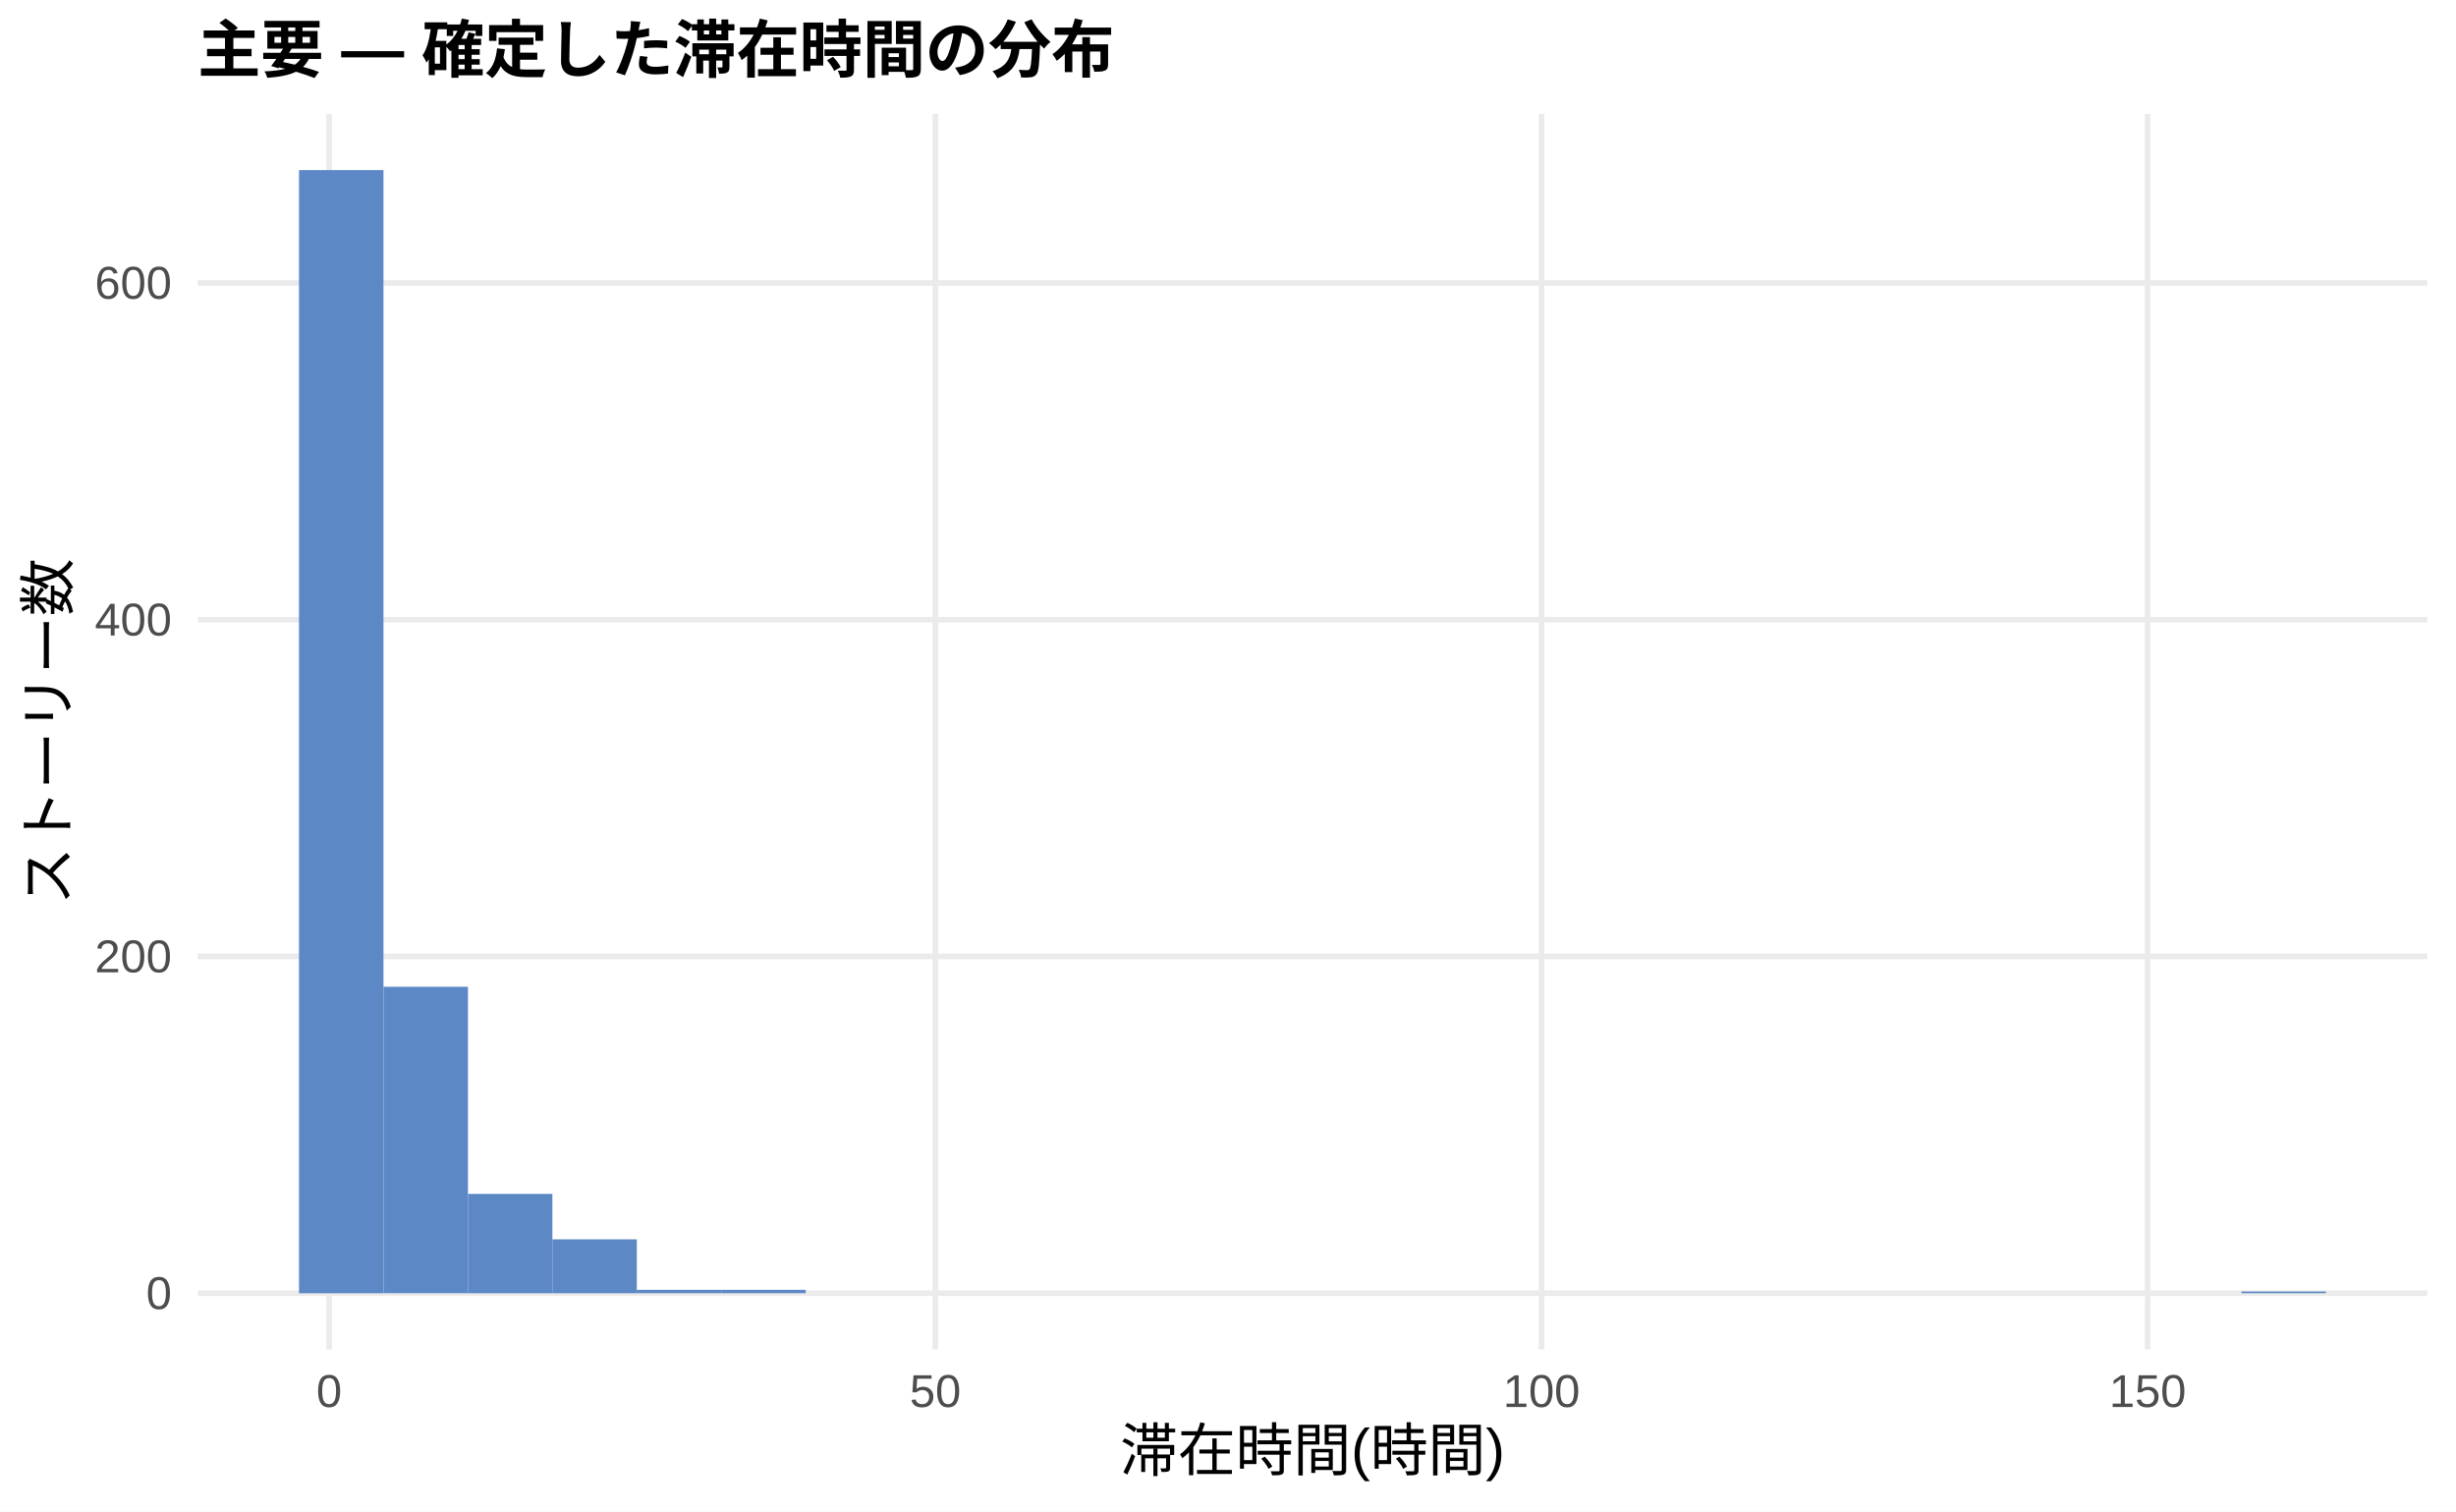
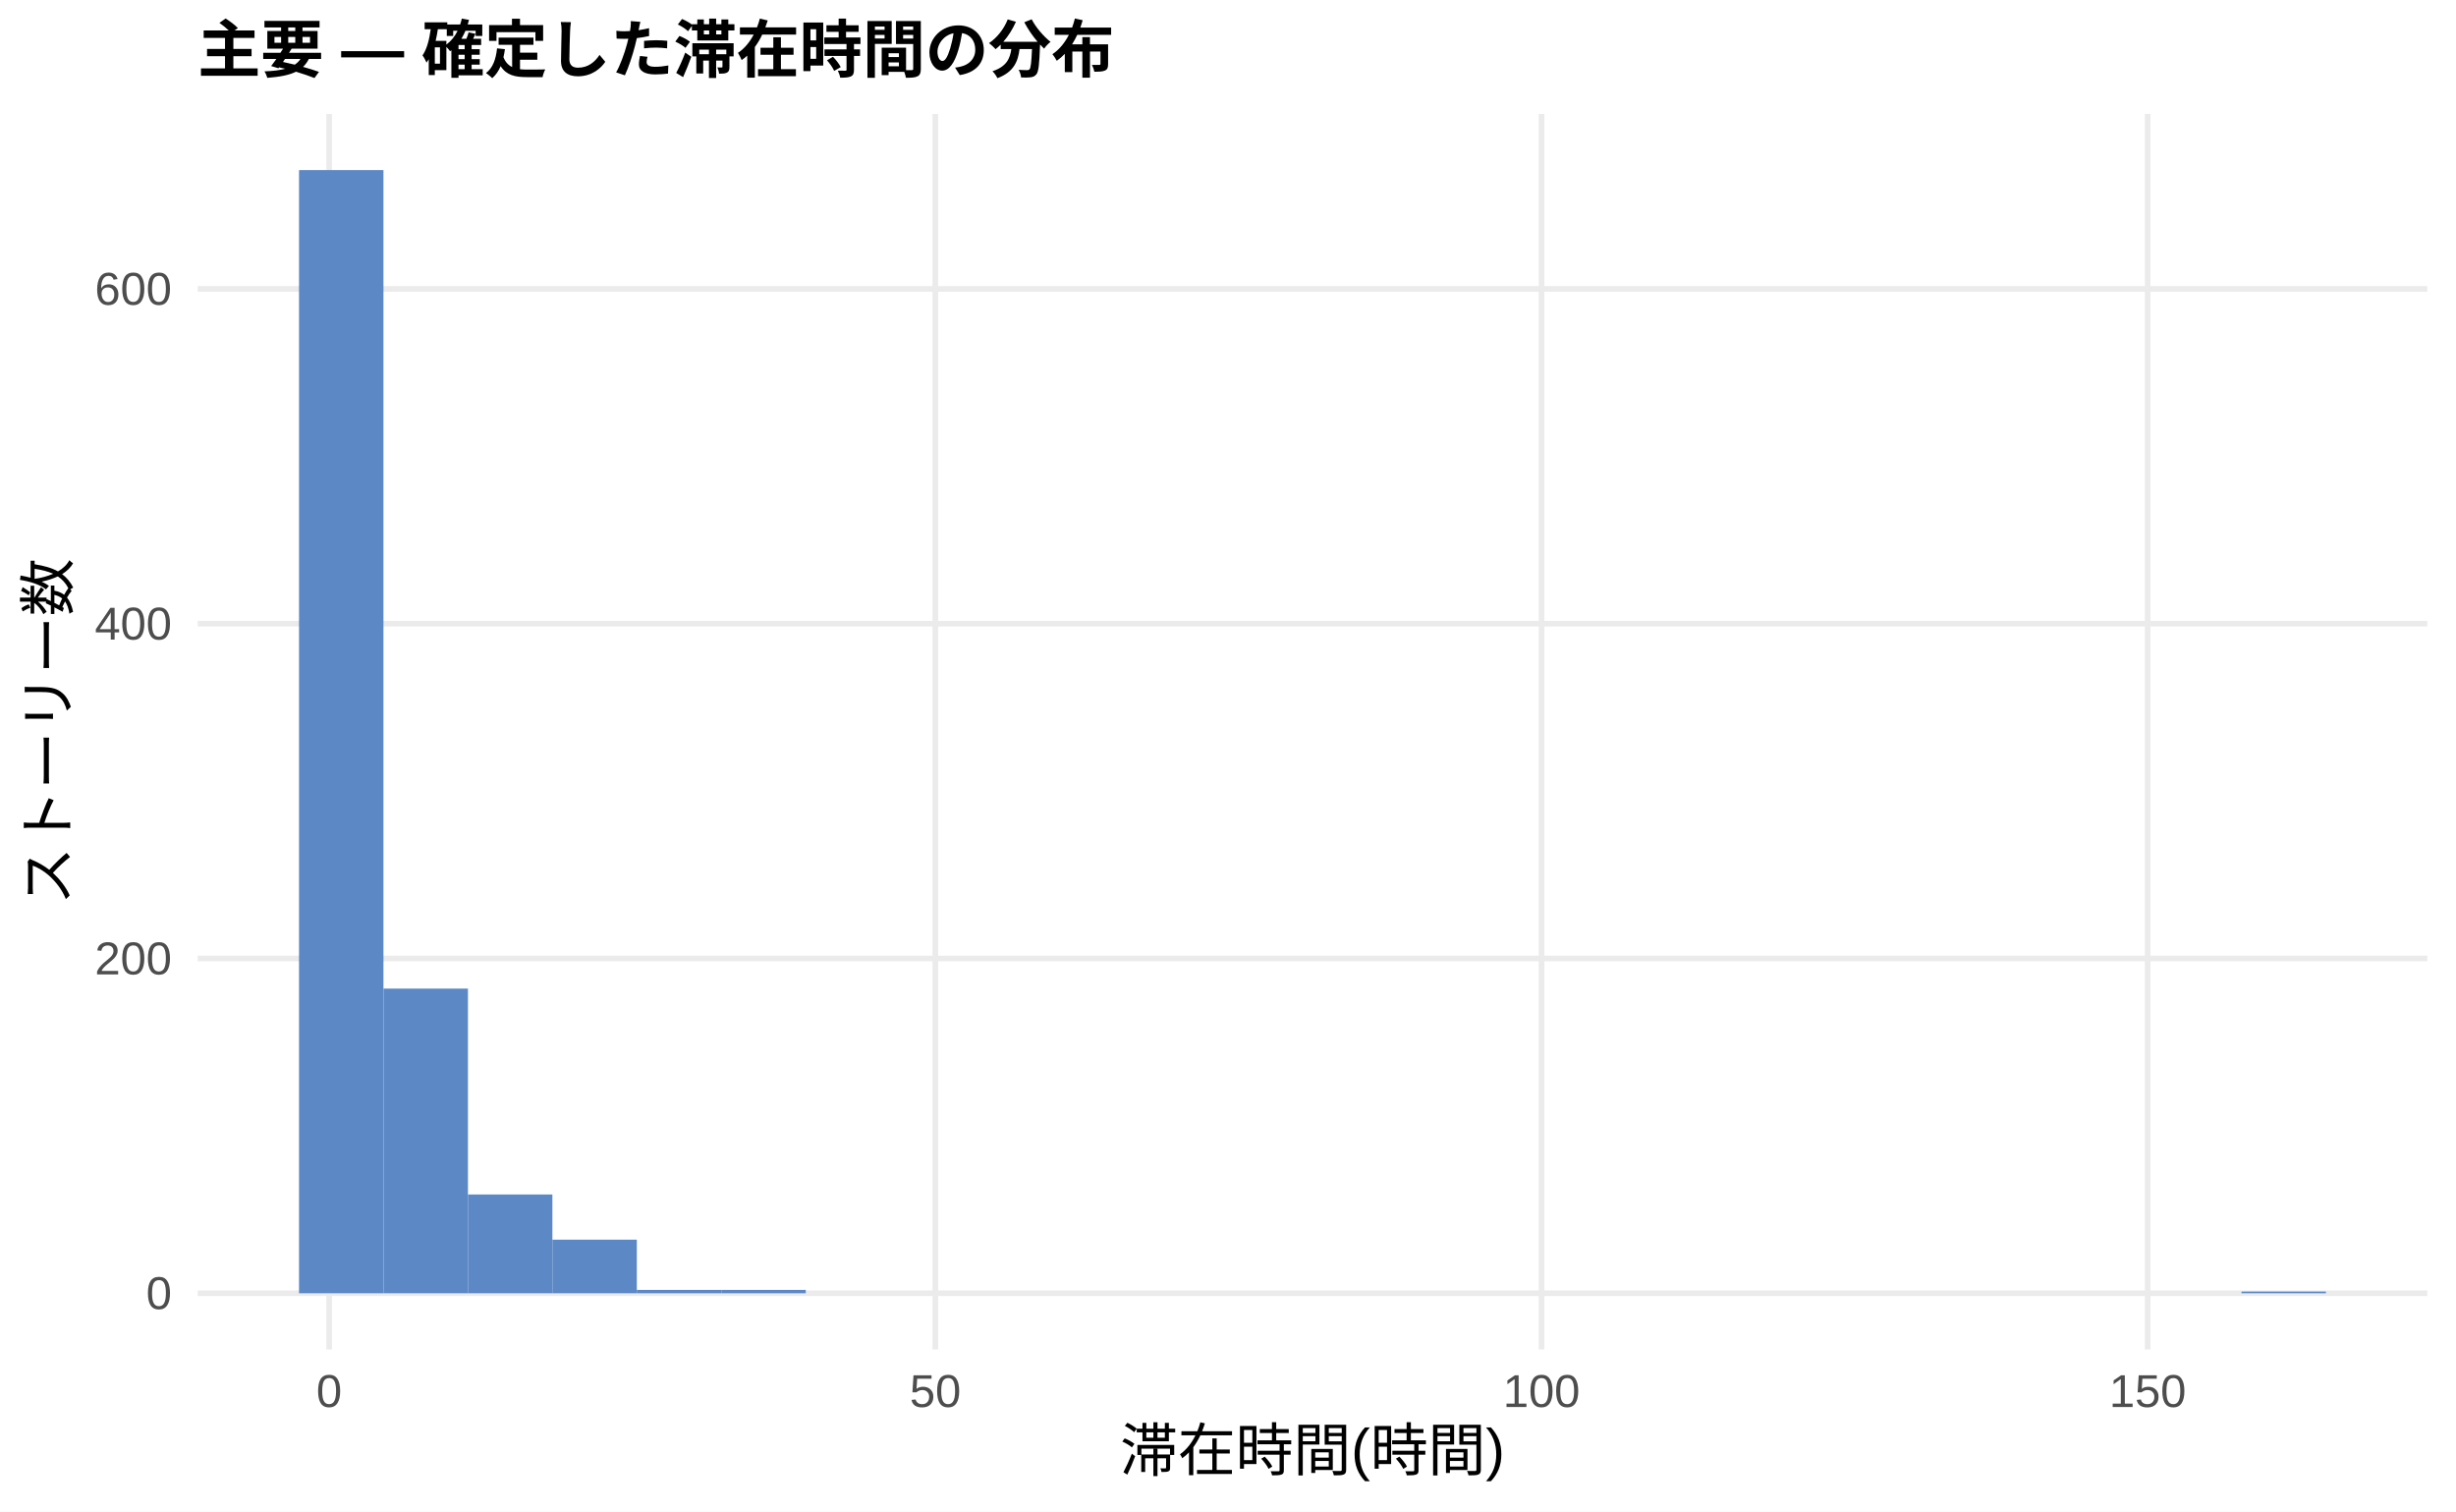
<svg xmlns="http://www.w3.org/2000/svg" width="468.00pt" height="288.00pt" viewBox="0 0 468.00 288.00">
  <g class="svglite">
    <defs>
      <style type="text/css">
    .svglite line, .svglite polyline, .svglite polygon, .svglite path, .svglite rect, .svglite circle {
      fill: none;
      stroke: #000000;
      stroke-linecap: round;
      stroke-linejoin: round;
      stroke-miterlimit: 10.00;
    }
    .svglite text {
      white-space: pre;
    }
    .svglite g.glyphgroup path {
      fill: inherit;
      stroke: none;
    }
  </style>
    </defs>
    <rect width="100%" height="100%" style="stroke: none; fill: #FFFFFF;" />
    <defs>
      <clipPath id="cpMC4wMHw0NjguMDB8MC4wMHwyODguMDA=">
        <rect x="0.00" y="0.00" width="468.00" height="288.00" />
      </clipPath>
    </defs>
    <g clip-path="url(#cpMC4wMHw0NjguMDB8MC4wMHwyODguMDA=)">
      <rect x="0.00" y="0.00" width="468.00" height="288.00" style="stroke-width: 1.07; stroke: none; fill: #FFFFFF;" />
    </g>
    <defs>
      <clipPath id="cpMzcuNjd8NDYyLjUyfDIxLjcxfDI1Ny4xMg==">
        <rect x="37.67" y="21.71" width="424.85" height="235.41" />
      </clipPath>
    </defs>
    <g clip-path="url(#cpMzcuNjd8NDYyLjUyfDIxLjcxfDI1Ny4xMg==)">
      <polyline points="37.67,246.42 462.52,246.42 " style="stroke-width: 1.07; stroke: #EBEBEB; stroke-linecap: butt;" />
-       <polyline points="37.67,182.25 462.52,182.25 " style="stroke-width: 1.07; stroke: #EBEBEB; stroke-linecap: butt;" />
-       <polyline points="37.67,118.08 462.52,118.08 " style="stroke-width: 1.07; stroke: #EBEBEB; stroke-linecap: butt;" />
-       <polyline points="37.67,53.91 462.52,53.91 " style="stroke-width: 1.07; stroke: #EBEBEB; stroke-linecap: butt;" />
+       <polyline points="37.67,182.63 462.52,182.63 " style="stroke-width: 1.07; stroke: #EBEBEB; stroke-linecap: butt;" />
+       <polyline points="37.67,118.84 462.52,118.84 " style="stroke-width: 1.07; stroke: #EBEBEB; stroke-linecap: butt;" />
+       <polyline points="37.67,55.05 462.52,55.05 " style="stroke-width: 1.07; stroke: #EBEBEB; stroke-linecap: butt;" />
      <polyline points="62.72,257.12 62.72,21.71 " style="stroke-width: 1.07; stroke: #EBEBEB; stroke-linecap: butt;" />
      <polyline points="178.23,257.12 178.23,21.71 " style="stroke-width: 1.07; stroke: #EBEBEB; stroke-linecap: butt;" />
      <polyline points="293.74,257.12 293.74,21.71 " style="stroke-width: 1.07; stroke: #EBEBEB; stroke-linecap: butt;" />
      <polyline points="409.25,257.12 409.25,21.71 " style="stroke-width: 1.07; stroke: #EBEBEB; stroke-linecap: butt;" />
      <rect x="56.98" y="32.41" width="16.09" height="214.01" style="stroke-width: 1.07; stroke: none; stroke-linecap: butt; stroke-linejoin: miter; fill: #5C88C5;" />
-       <rect x="73.08" y="188.02" width="16.09" height="58.39" style="stroke-width: 1.07; stroke: none; stroke-linecap: butt; stroke-linejoin: miter; fill: #5C88C5;" />
-       <rect x="89.17" y="227.49" width="16.09" height="18.93" style="stroke-width: 1.07; stroke: none; stroke-linecap: butt; stroke-linejoin: miter; fill: #5C88C5;" />
-       <rect x="105.26" y="236.15" width="16.09" height="10.27" style="stroke-width: 1.07; stroke: none; stroke-linecap: butt; stroke-linejoin: miter; fill: #5C88C5;" />
-       <rect x="121.35" y="245.77" width="16.09" height="0.64" style="stroke-width: 1.07; stroke: none; stroke-linecap: butt; stroke-linejoin: miter; fill: #5C88C5;" />
-       <rect x="137.45" y="245.77" width="16.09" height="0.64" style="stroke-width: 1.07; stroke: none; stroke-linecap: butt; stroke-linejoin: miter; fill: #5C88C5;" />
+       <rect x="73.08" y="188.37" width="16.09" height="58.05" style="stroke-width: 1.07; stroke: none; stroke-linecap: butt; stroke-linejoin: miter; fill: #5C88C5;" />
+       <rect x="89.17" y="227.60" width="16.09" height="18.82" style="stroke-width: 1.07; stroke: none; stroke-linecap: butt; stroke-linejoin: miter; fill: #5C88C5;" />
+       <rect x="105.26" y="236.21" width="16.09" height="10.21" style="stroke-width: 1.07; stroke: none; stroke-linecap: butt; stroke-linejoin: miter; fill: #5C88C5;" />
+       <rect x="121.35" y="245.78" width="16.09" height="0.64" style="stroke-width: 1.07; stroke: none; stroke-linecap: butt; stroke-linejoin: miter; fill: #5C88C5;" />
+       <rect x="137.45" y="245.78" width="16.09" height="0.64" style="stroke-width: 1.07; stroke: none; stroke-linecap: butt; stroke-linejoin: miter; fill: #5C88C5;" />
      <rect x="153.54" y="246.42" width="16.09" height="0.00" style="stroke-width: 1.07; stroke: none; stroke-linecap: butt; stroke-linejoin: miter; fill: #5C88C5;" />
      <rect x="169.63" y="246.42" width="16.09" height="0.00" style="stroke-width: 1.07; stroke: none; stroke-linecap: butt; stroke-linejoin: miter; fill: #5C88C5;" />
      <rect x="185.73" y="246.42" width="16.09" height="0.00" style="stroke-width: 1.07; stroke: none; stroke-linecap: butt; stroke-linejoin: miter; fill: #5C88C5;" />
      <rect x="201.82" y="246.42" width="16.09" height="0.00" style="stroke-width: 1.07; stroke: none; stroke-linecap: butt; stroke-linejoin: miter; fill: #5C88C5;" />
      <rect x="217.91" y="246.42" width="16.09" height="0.00" style="stroke-width: 1.07; stroke: none; stroke-linecap: butt; stroke-linejoin: miter; fill: #5C88C5;" />
      <rect x="234.00" y="246.42" width="16.09" height="0.00" style="stroke-width: 1.07; stroke: none; stroke-linecap: butt; stroke-linejoin: miter; fill: #5C88C5;" />
      <rect x="250.10" y="246.42" width="16.09" height="0.00" style="stroke-width: 1.07; stroke: none; stroke-linecap: butt; stroke-linejoin: miter; fill: #5C88C5;" />
      <rect x="266.19" y="246.42" width="16.09" height="0.00" style="stroke-width: 1.07; stroke: none; stroke-linecap: butt; stroke-linejoin: miter; fill: #5C88C5;" />
      <rect x="282.28" y="246.42" width="16.09" height="0.00" style="stroke-width: 1.07; stroke: none; stroke-linecap: butt; stroke-linejoin: miter; fill: #5C88C5;" />
      <rect x="298.37" y="246.42" width="16.09" height="0.00" style="stroke-width: 1.07; stroke: none; stroke-linecap: butt; stroke-linejoin: miter; fill: #5C88C5;" />
      <rect x="314.47" y="246.42" width="16.09" height="0.00" style="stroke-width: 1.07; stroke: none; stroke-linecap: butt; stroke-linejoin: miter; fill: #5C88C5;" />
      <rect x="330.56" y="246.42" width="16.09" height="0.00" style="stroke-width: 1.07; stroke: none; stroke-linecap: butt; stroke-linejoin: miter; fill: #5C88C5;" />
      <rect x="346.65" y="246.42" width="16.09" height="0.00" style="stroke-width: 1.07; stroke: none; stroke-linecap: butt; stroke-linejoin: miter; fill: #5C88C5;" />
      <rect x="362.75" y="246.42" width="16.09" height="0.00" style="stroke-width: 1.07; stroke: none; stroke-linecap: butt; stroke-linejoin: miter; fill: #5C88C5;" />
      <rect x="378.84" y="246.42" width="16.09" height="0.00" style="stroke-width: 1.07; stroke: none; stroke-linecap: butt; stroke-linejoin: miter; fill: #5C88C5;" />
      <rect x="394.93" y="246.42" width="16.09" height="0.00" style="stroke-width: 1.07; stroke: none; stroke-linecap: butt; stroke-linejoin: miter; fill: #5C88C5;" />
      <rect x="411.02" y="246.42" width="16.09" height="0.00" style="stroke-width: 1.07; stroke: none; stroke-linecap: butt; stroke-linejoin: miter; fill: #5C88C5;" />
-       <rect x="427.12" y="246.09" width="16.09" height="0.32" style="stroke-width: 1.07; stroke: none; stroke-linecap: butt; stroke-linejoin: miter; fill: #5C88C5;" />
+       <rect x="427.12" y="246.10" width="16.09" height="0.32" style="stroke-width: 1.07; stroke: none; stroke-linecap: butt; stroke-linejoin: miter; fill: #5C88C5;" />
    </g>
    <g clip-path="url(#cpMC4wMHw0NjguMDB8MC4wMHwyODguMDA=)">
      <text x="32.74" y="249.44" text-anchor="end" style="font-size: 8.80px;fill: #4D4D4D; font-family: &quot;Liberation Sans&quot;;" textLength="4.89px" lengthAdjust="spacingAndGlyphs">0</text>
-       <text x="32.74" y="185.27" text-anchor="end" style="font-size: 8.80px;fill: #4D4D4D; font-family: &quot;Liberation Sans&quot;;" textLength="14.67px" lengthAdjust="spacingAndGlyphs">200</text>
-       <text x="32.74" y="121.10" text-anchor="end" style="font-size: 8.80px;fill: #4D4D4D; font-family: &quot;Liberation Sans&quot;;" textLength="14.67px" lengthAdjust="spacingAndGlyphs">400</text>
-       <text x="32.74" y="56.93" text-anchor="end" style="font-size: 8.80px;fill: #4D4D4D; font-family: &quot;Liberation Sans&quot;;" textLength="14.67px" lengthAdjust="spacingAndGlyphs">600</text>
+       <text x="32.74" y="185.66" text-anchor="end" style="font-size: 8.80px;fill: #4D4D4D; font-family: &quot;Liberation Sans&quot;;" textLength="14.67px" lengthAdjust="spacingAndGlyphs">200</text>
+       <text x="32.74" y="121.87" text-anchor="end" style="font-size: 8.80px;fill: #4D4D4D; font-family: &quot;Liberation Sans&quot;;" textLength="14.67px" lengthAdjust="spacingAndGlyphs">400</text>
+       <text x="32.74" y="58.08" text-anchor="end" style="font-size: 8.80px;fill: #4D4D4D; font-family: &quot;Liberation Sans&quot;;" textLength="14.67px" lengthAdjust="spacingAndGlyphs">600</text>
      <text x="62.72" y="268.10" text-anchor="middle" style="font-size: 8.80px;fill: #4D4D4D; font-family: &quot;Liberation Sans&quot;;" textLength="4.89px" lengthAdjust="spacingAndGlyphs">0</text>
      <text x="178.23" y="268.10" text-anchor="middle" style="font-size: 8.80px;fill: #4D4D4D; font-family: &quot;Liberation Sans&quot;;" textLength="9.78px" lengthAdjust="spacingAndGlyphs">50</text>
      <text x="293.74" y="268.10" text-anchor="middle" style="font-size: 8.80px;fill: #4D4D4D; font-family: &quot;Liberation Sans&quot;;" textLength="14.67px" lengthAdjust="spacingAndGlyphs">100</text>
      <text x="409.25" y="268.10" text-anchor="middle" style="font-size: 8.80px;fill: #4D4D4D; font-family: &quot;Liberation Sans&quot;;" textLength="14.67px" lengthAdjust="spacingAndGlyphs">150</text>
      <text x="250.10" y="280.24" text-anchor="middle" style="font-size: 11.00px; font-family: &quot;Liberation Sans&quot;;" textLength="73.31px" lengthAdjust="spacingAndGlyphs">滞在時間(時間)</text>
      <text transform="translate(13.05,139.41) rotate(-90)" text-anchor="middle" style="font-size: 11.00px; font-family: &quot;Liberation Sans&quot;;" textLength="66.00px" lengthAdjust="spacingAndGlyphs">ストーリー数</text>
      <text x="37.67" y="13.74" style="font-size: 12.00px; font-weight: bold; font-family: &quot;Liberation Sans&quot;;" textLength="174.66px" lengthAdjust="spacingAndGlyphs">主要 — 確定した滞在時間の分布</text>
    </g>
  </g>
</svg>
